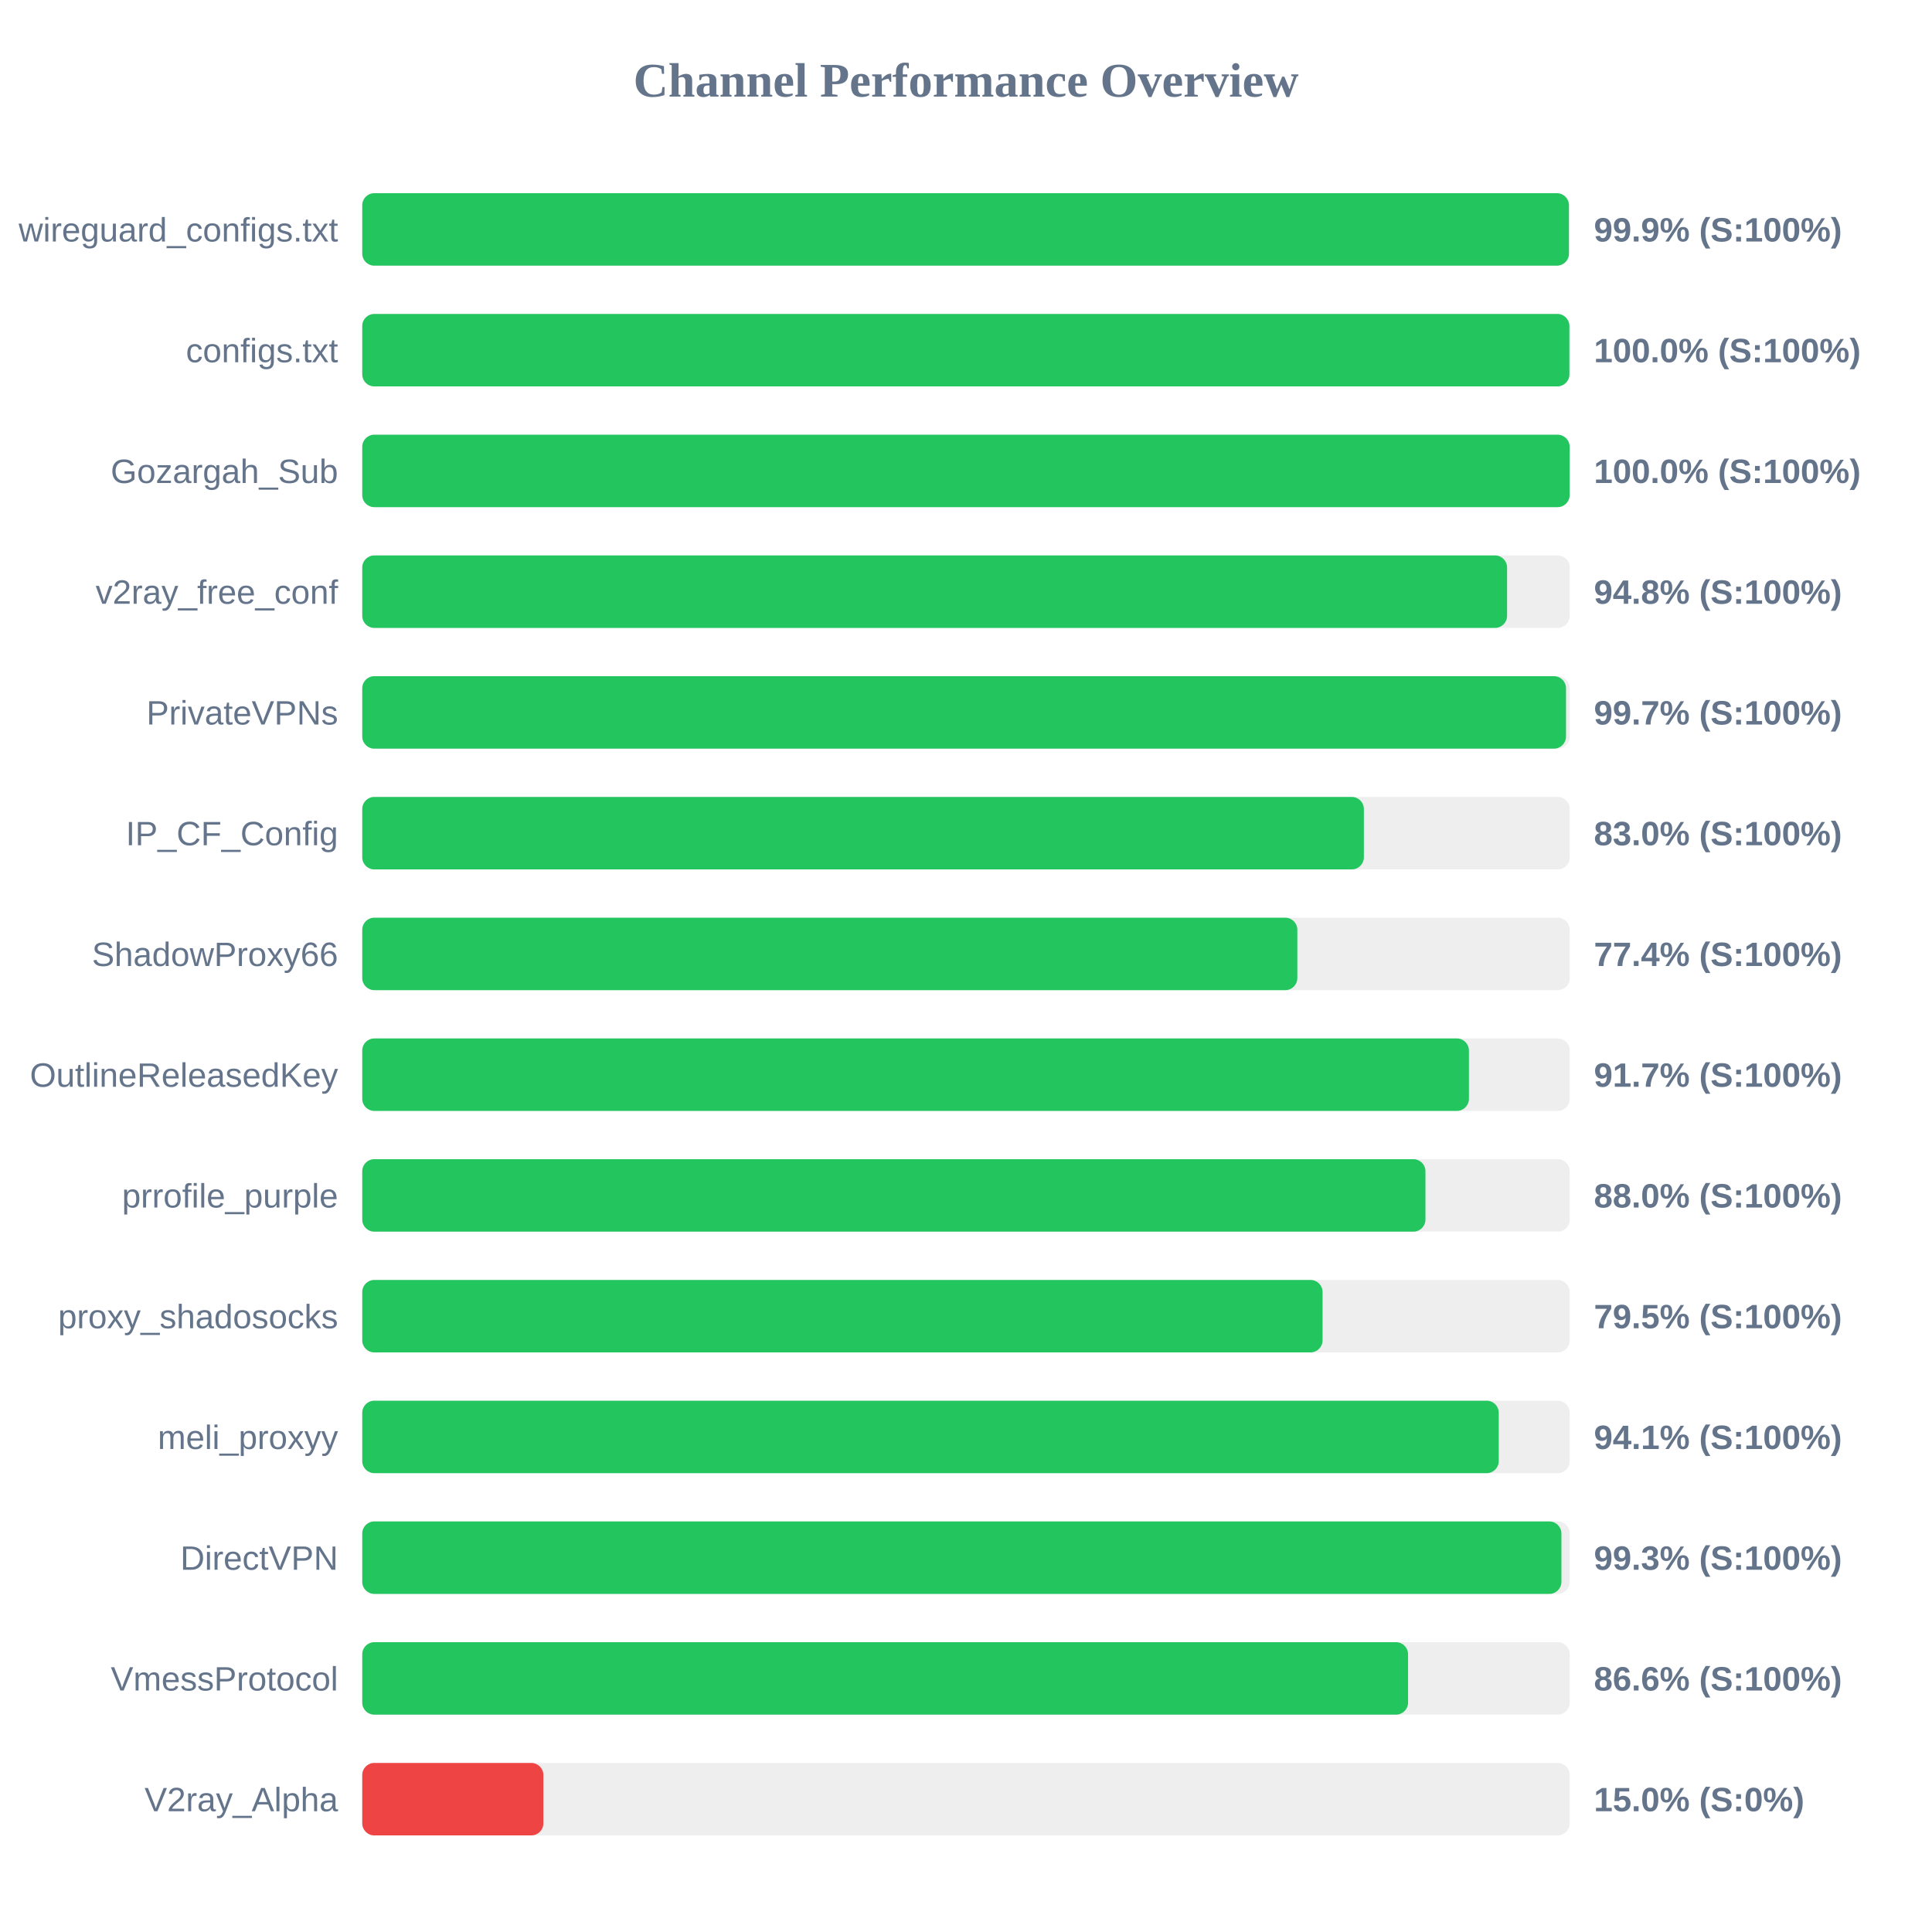
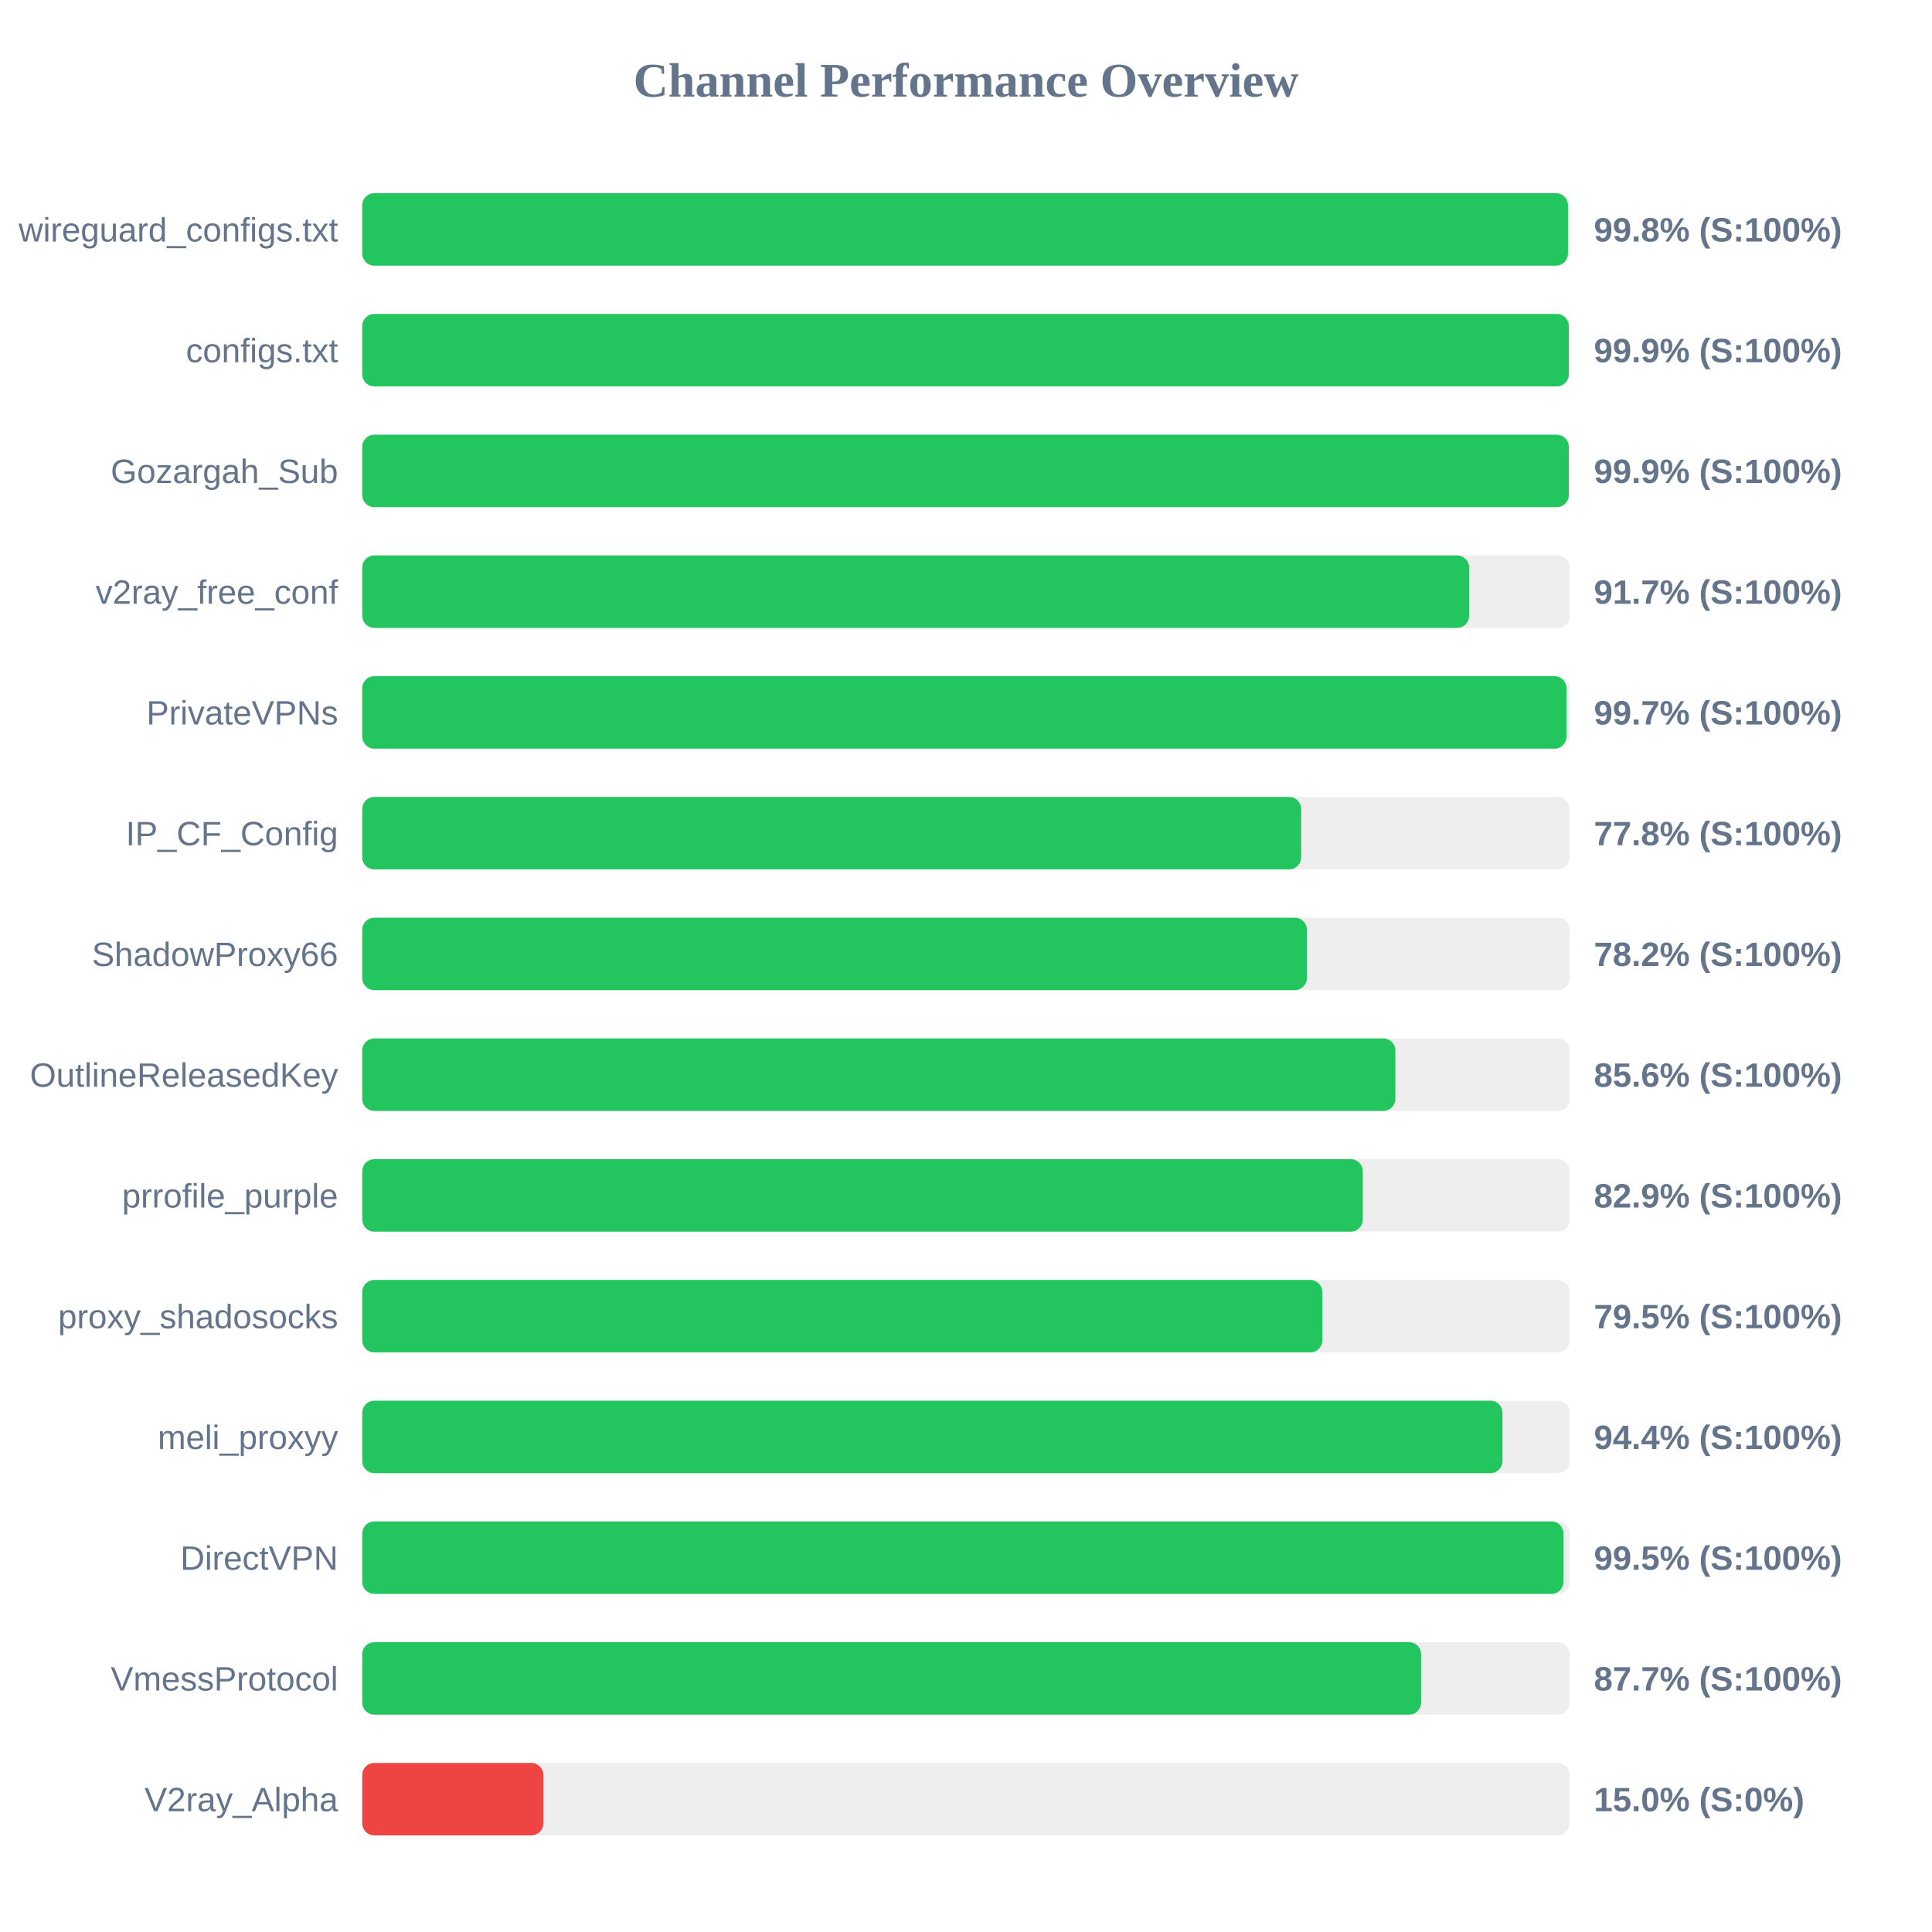
<svg xmlns="http://www.w3.org/2000/svg" width="800" height="800" version="1.1">
  <style>
        .row { font: 14px Arial; fill: #64748b; }
        .score { font: bold 14px Arial; fill: #64748b; }
    </style>
  <text x="400" y="40" text-anchor="middle" font-size="20px" font-weight="bold" fill="#64748b">Channel Performance Overview</text>
  <rect x="150" y="80" width="500" height="30" fill="#eee" rx="5" />
-   <rect x="150" y="80" width="499.65" height="30" fill="#22c55e" rx="5" />
+   <rect x="150" y="80" width="499.25" height="30" fill="#22c55e" rx="5" />
  <text x="140" y="100" text-anchor="end" class="row">wireguard_configs.txt</text>
-   <text x="660" y="100" text-anchor="start" class="score">99.9% (S:100%)</text>
+   <text x="660" y="100" text-anchor="start" class="score">99.8% (S:100%)</text>
  <rect x="150" y="130" width="500" height="30" fill="#eee" rx="5" />
-   <rect x="150" y="130" width="499.85" height="30" fill="#22c55e" rx="5" />
+   <rect x="150" y="130" width="499.6" height="30" fill="#22c55e" rx="5" />
  <text x="140" y="150" text-anchor="end" class="row">configs.txt</text>
-   <text x="660" y="150" text-anchor="start" class="score">100.0% (S:100%)</text>
+   <text x="660" y="150" text-anchor="start" class="score">99.9% (S:100%)</text>
  <rect x="150" y="180" width="500" height="30" fill="#eee" rx="5" />
-   <rect x="150" y="180" width="499.95" height="30" fill="#22c55e" rx="5" />
+   <rect x="150" y="180" width="499.6" height="30" fill="#22c55e" rx="5" />
  <text x="140" y="200" text-anchor="end" class="row">Gozargah_Sub</text>
-   <text x="660" y="200" text-anchor="start" class="score">100.0% (S:100%)</text>
+   <text x="660" y="200" text-anchor="start" class="score">99.9% (S:100%)</text>
  <rect x="150" y="230" width="500" height="30" fill="#eee" rx="5" />
-   <rect x="150" y="230" width="474.05" height="30" fill="#22c55e" rx="5" />
+   <rect x="150" y="230" width="458.35" height="30" fill="#22c55e" rx="5" />
  <text x="140" y="250" text-anchor="end" class="row">v2ray_free_conf</text>
-   <text x="660" y="250" text-anchor="start" class="score">94.8% (S:100%)</text>
+   <text x="660" y="250" text-anchor="start" class="score">91.7% (S:100%)</text>
  <rect x="150" y="280" width="500" height="30" fill="#eee" rx="5" />
-   <rect x="150" y="280" width="498.45" height="30" fill="#22c55e" rx="5" />
+   <rect x="150" y="280" width="498.65" height="30" fill="#22c55e" rx="5" />
  <text x="140" y="300" text-anchor="end" class="row">PrivateVPNs</text>
  <text x="660" y="300" text-anchor="start" class="score">99.7% (S:100%)</text>
  <rect x="150" y="330" width="500" height="30" fill="#eee" rx="5" />
-   <rect x="150" y="330" width="414.75" height="30" fill="#22c55e" rx="5" />
+   <rect x="150" y="330" width="388.8" height="30" fill="#22c55e" rx="5" />
  <text x="140" y="350" text-anchor="end" class="row">IP_CF_Config</text>
-   <text x="660" y="350" text-anchor="start" class="score">83.0% (S:100%)</text>
+   <text x="660" y="350" text-anchor="start" class="score">77.8% (S:100%)</text>
  <rect x="150" y="380" width="500" height="30" fill="#eee" rx="5" />
-   <rect x="150" y="380" width="387.2" height="30" fill="#22c55e" rx="5" />
+   <rect x="150" y="380" width="391.15" height="30" fill="#22c55e" rx="5" />
  <text x="140" y="400" text-anchor="end" class="row">ShadowProxy66</text>
-   <text x="660" y="400" text-anchor="start" class="score">77.4% (S:100%)</text>
+   <text x="660" y="400" text-anchor="start" class="score">78.2% (S:100%)</text>
  <rect x="150" y="430" width="500" height="30" fill="#eee" rx="5" />
-   <rect x="150" y="430" width="458.25" height="30" fill="#22c55e" rx="5" />
+   <rect x="150" y="430" width="427.8" height="30" fill="#22c55e" rx="5" />
  <text x="140" y="450" text-anchor="end" class="row">OutlineReleasedKey</text>
-   <text x="660" y="450" text-anchor="start" class="score">91.7% (S:100%)</text>
+   <text x="660" y="450" text-anchor="start" class="score">85.6% (S:100%)</text>
  <rect x="150" y="480" width="500" height="30" fill="#eee" rx="5" />
-   <rect x="150" y="480" width="440.25" height="30" fill="#22c55e" rx="5" />
+   <rect x="150" y="480" width="414.3" height="30" fill="#22c55e" rx="5" />
  <text x="140" y="500" text-anchor="end" class="row">prrofile_purple</text>
-   <text x="660" y="500" text-anchor="start" class="score">88.0% (S:100%)</text>
+   <text x="660" y="500" text-anchor="start" class="score">82.9% (S:100%)</text>
  <rect x="150" y="530" width="500" height="30" fill="#eee" rx="5" />
-   <rect x="150" y="530" width="397.65" height="30" fill="#22c55e" rx="5" />
+   <rect x="150" y="530" width="397.55" height="30" fill="#22c55e" rx="5" />
  <text x="140" y="550" text-anchor="end" class="row">proxy_shadosocks</text>
  <text x="660" y="550" text-anchor="start" class="score">79.5% (S:100%)</text>
  <rect x="150" y="580" width="500" height="30" fill="#eee" rx="5" />
-   <rect x="150" y="580" width="470.6" height="30" fill="#22c55e" rx="5" />
+   <rect x="150" y="580" width="472.15" height="30" fill="#22c55e" rx="5" />
  <text x="140" y="600" text-anchor="end" class="row">meli_proxyy</text>
-   <text x="660" y="600" text-anchor="start" class="score">94.1% (S:100%)</text>
+   <text x="660" y="600" text-anchor="start" class="score">94.4% (S:100%)</text>
  <rect x="150" y="630" width="500" height="30" fill="#eee" rx="5" />
-   <rect x="150" y="630" width="496.55" height="30" fill="#22c55e" rx="5" />
+   <rect x="150" y="630" width="497.4" height="30" fill="#22c55e" rx="5" />
  <text x="140" y="650" text-anchor="end" class="row">DirectVPN</text>
-   <text x="660" y="650" text-anchor="start" class="score">99.3% (S:100%)</text>
+   <text x="660" y="650" text-anchor="start" class="score">99.5% (S:100%)</text>
  <rect x="150" y="680" width="500" height="30" fill="#eee" rx="5" />
-   <rect x="150" y="680" width="433.05" height="30" fill="#22c55e" rx="5" />
+   <rect x="150" y="680" width="438.45" height="30" fill="#22c55e" rx="5" />
  <text x="140" y="700" text-anchor="end" class="row">VmessProtocol</text>
-   <text x="660" y="700" text-anchor="start" class="score">86.6% (S:100%)</text>
+   <text x="660" y="700" text-anchor="start" class="score">87.7% (S:100%)</text>
  <rect x="150" y="730" width="500" height="30" fill="#eee" rx="5" />
  <rect x="150" y="730" width="75.0" height="30" fill="#ef4444" rx="5" />
  <text x="140" y="750" text-anchor="end" class="row">V2ray_Alpha</text>
  <text x="660" y="750" text-anchor="start" class="score">15.0% (S:0%)</text>
</svg>
